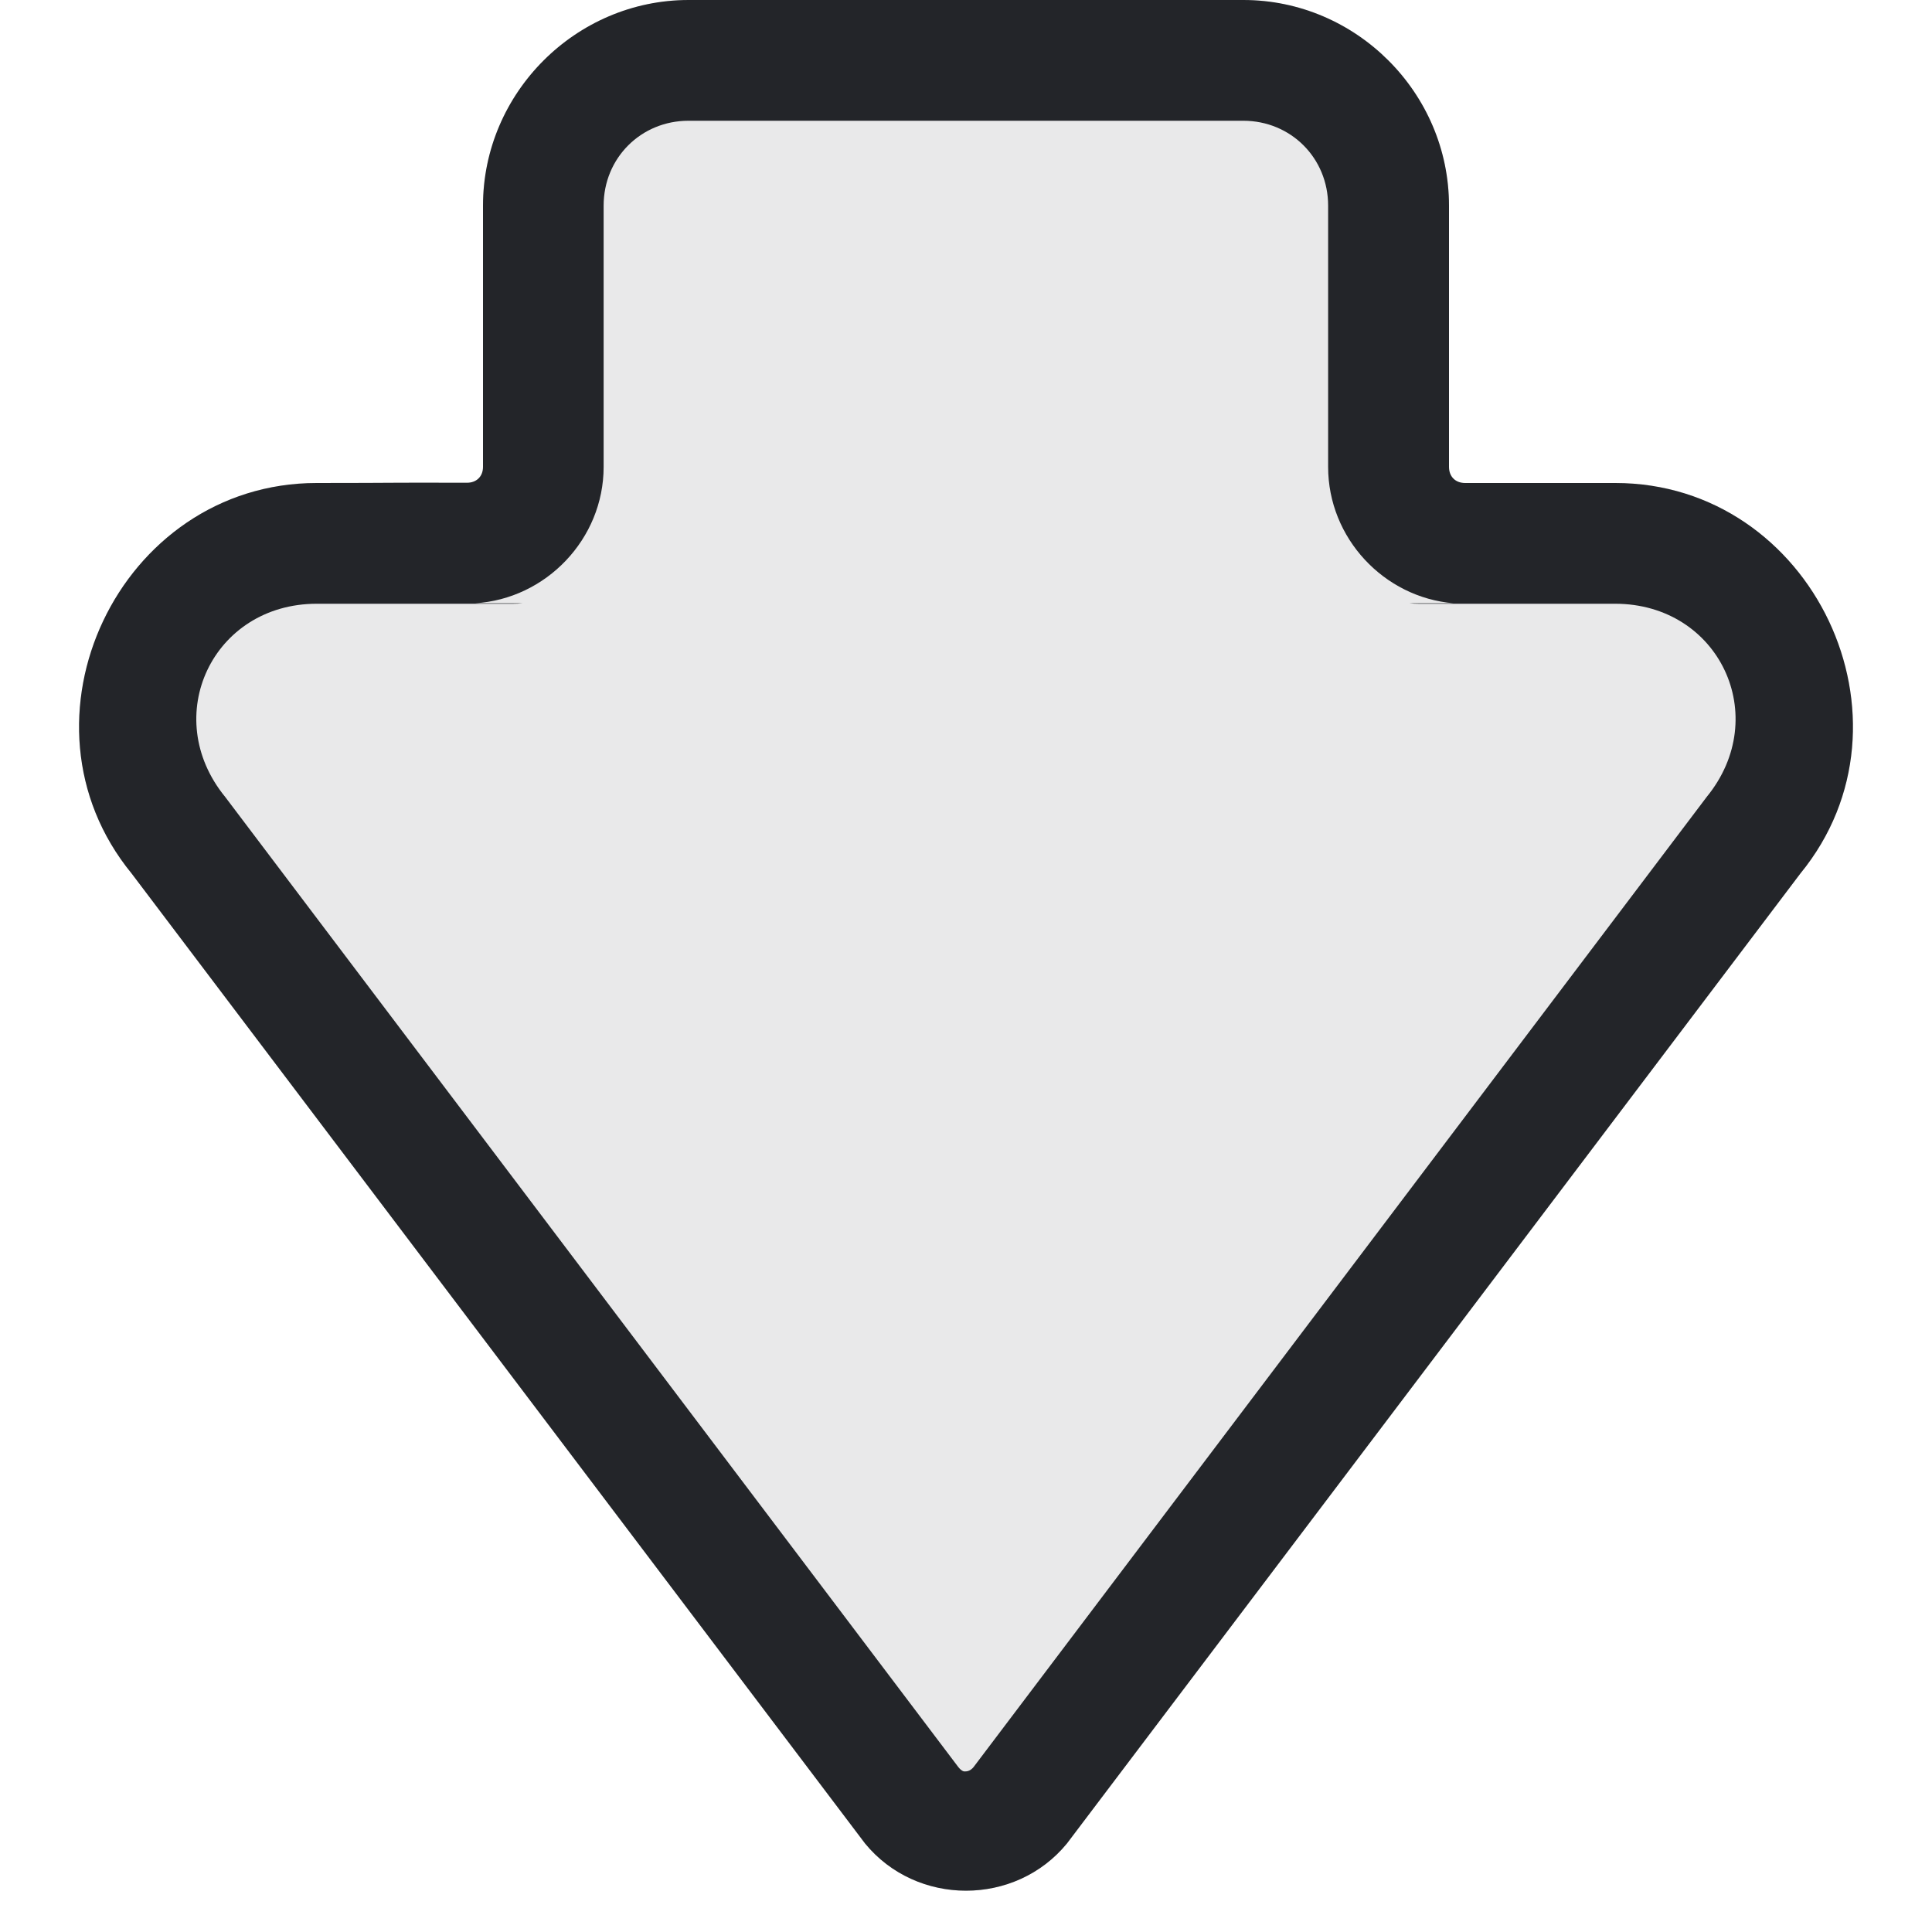
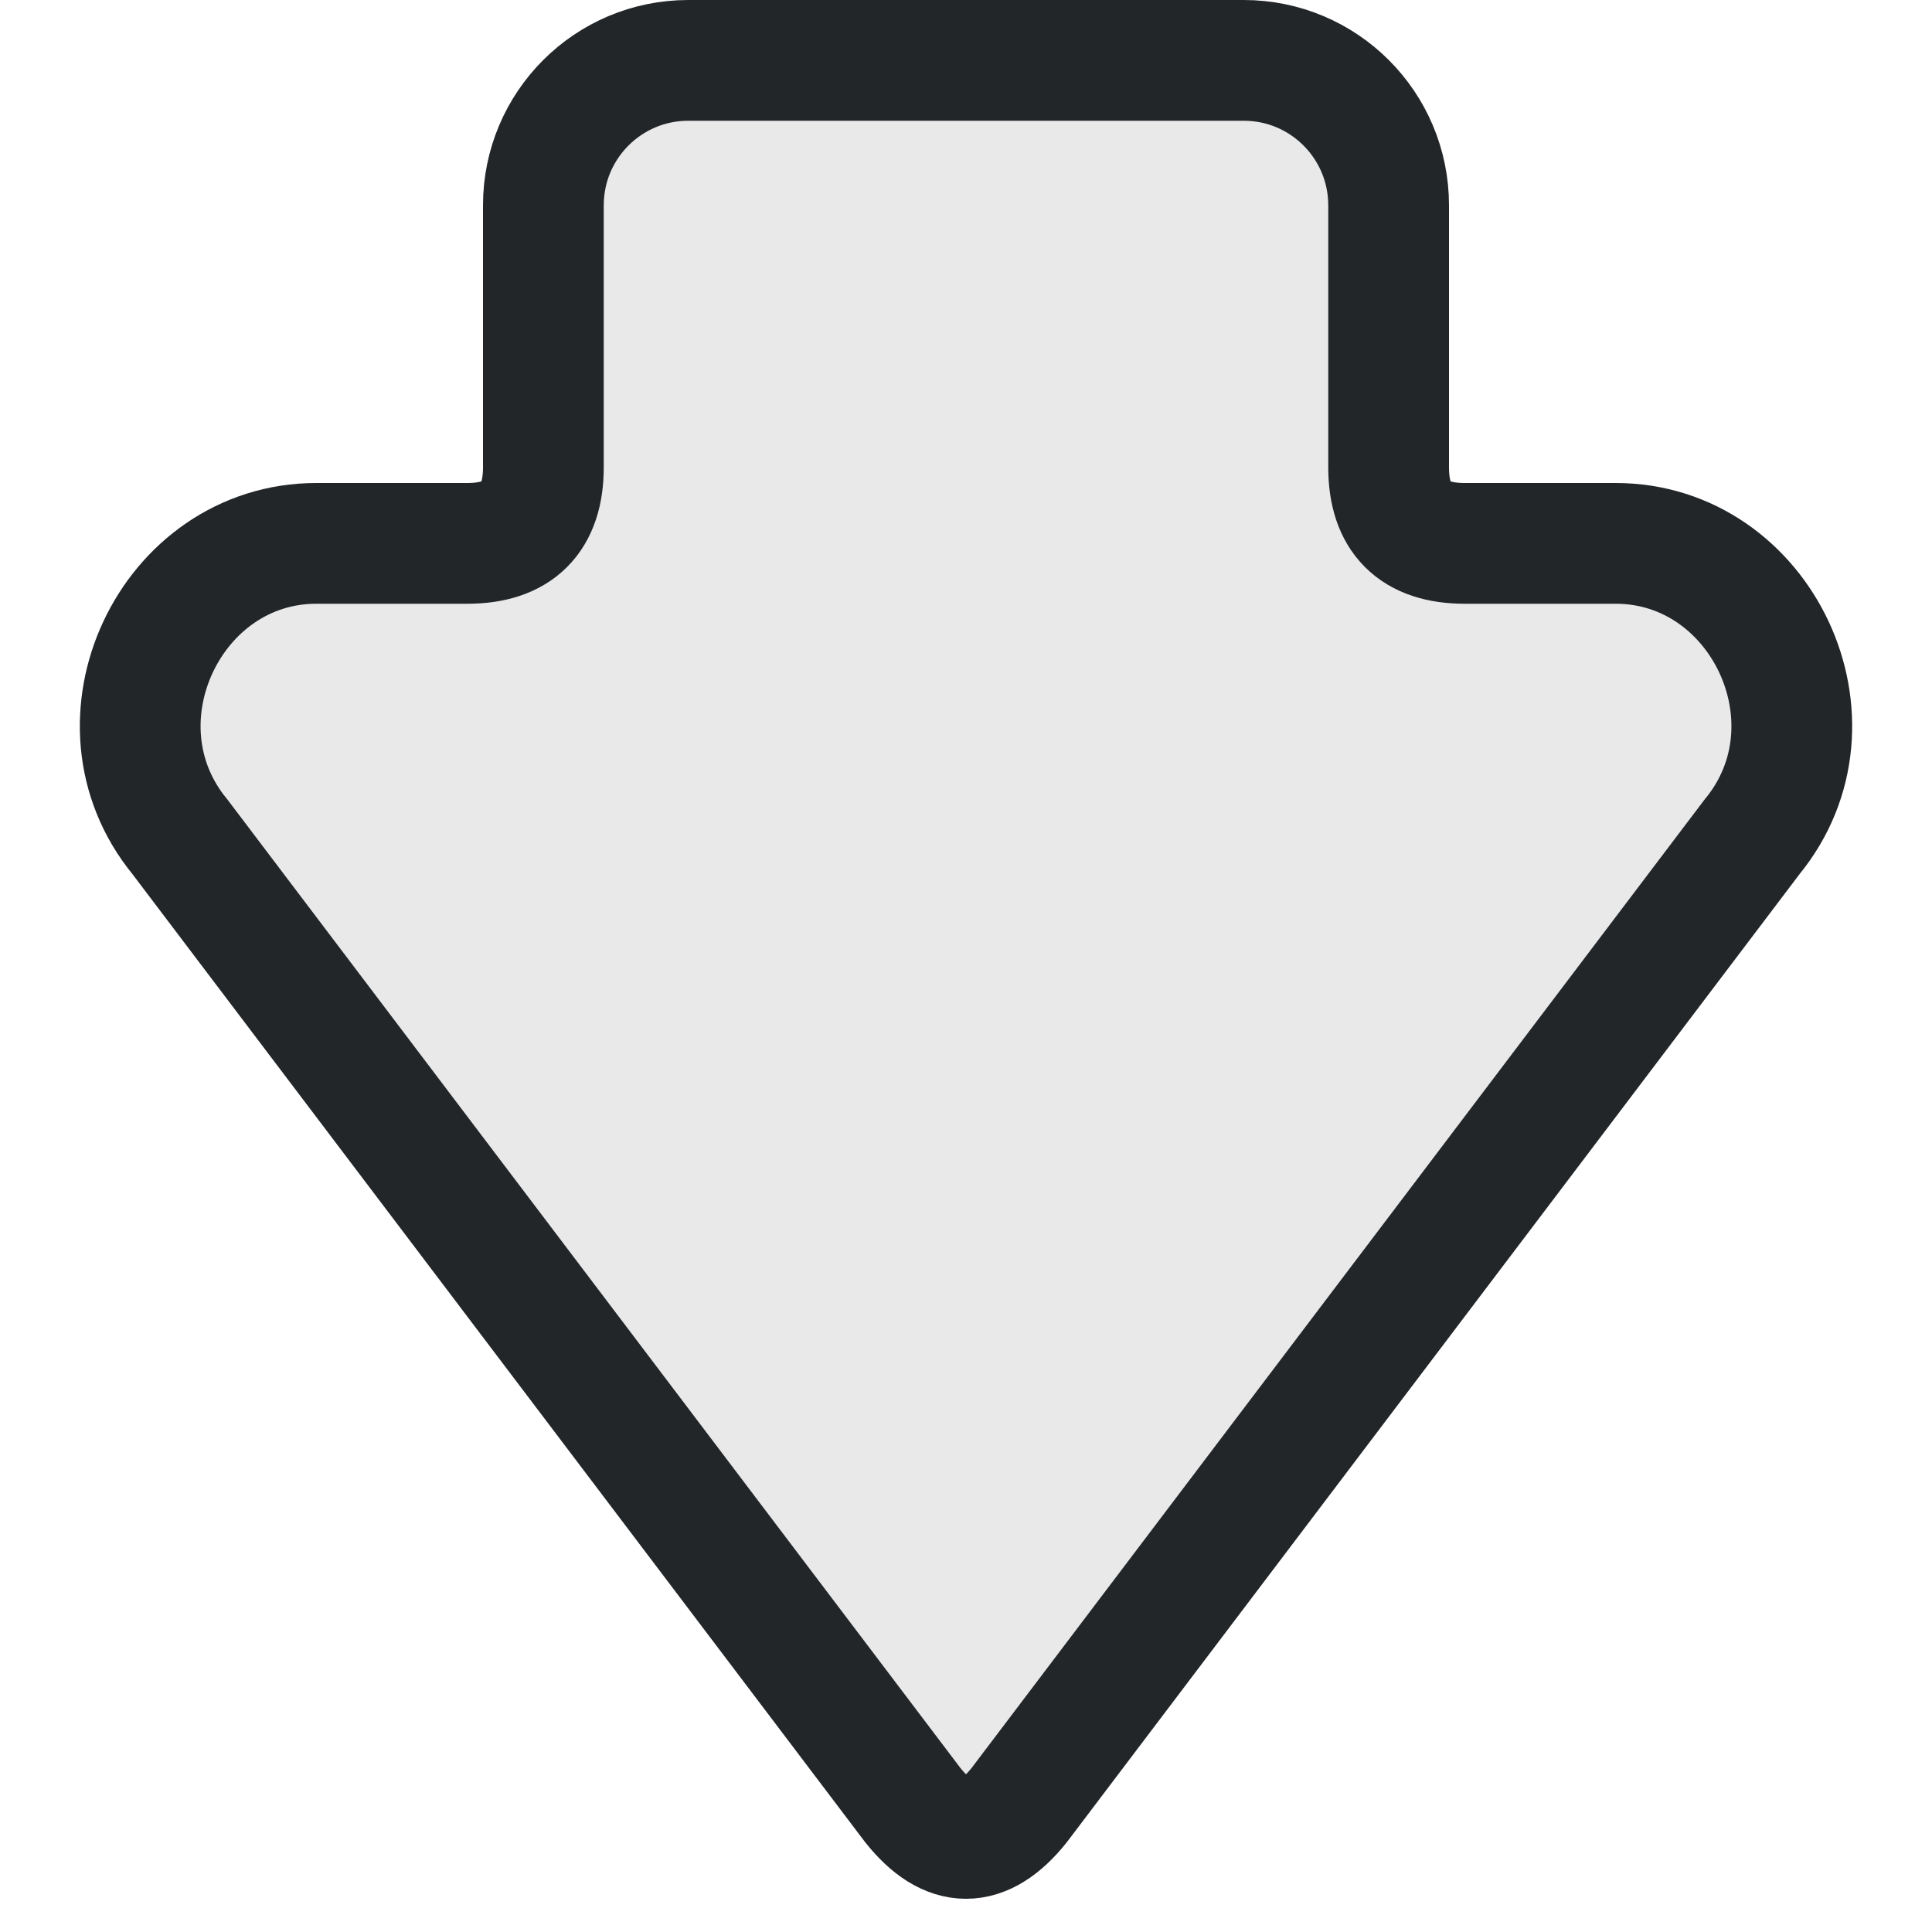
- <svg xmlns="http://www.w3.org/2000/svg" width="16" height="16" version="1.1">
+ <svg xmlns="http://www.w3.org/2000/svg" width="16" height="16" viewBox="0 0 16 16" version="1.1">
  <defs>
    <style id="current-color-scheme" type="text/css">.ColorScheme-Text { color:#232629; }</style>
  </defs>
-   <path class="ColorScheme-Text" d="m 8,15.658 c -0.312,0 -0.623,-0.131 -0.836,-0.391 l -6.074,-8.033 c -1.036,-1.266 -0.103,-3.234 1.533,-3.234 0.748,-3.11e-4 0.496,-0.004 1.244,-0.002 0.079,2.48e-4 0.133,-0.052 0.133,-0.131 v -2.164 c 0,-0.934 0.769,-1.703 1.703,-1.703 h 4.594 c 0.934,0 1.703,0.769 1.703,1.703 v 2.164 c 0,0.08 0.053,0.133 0.133,0.133 h 1.244 c 1.636,0 2.569,1.968 1.533,3.234 l -6.074,8.033 C 8.623,15.527 8.312,15.658 8,15.658 Z M 7.984,14.67 h 0.004 c 0.001,-6.8e-5 0.003,-3.6e-5 0.004,0 0.024,7.32e-4 0.048,-0.009 0.07,-0.035 l 6.072,-8.035 c 0.545,-0.667 0.103,-1.6 -0.758,-1.6 h -1.627 c -0.025,0 -0.051,-0.001 -0.076,-0.004 h 0.365 c -0.577,-0.048 -1.039,-0.54 -1.039,-1.129 v -2.164 c 0,-0.394 -0.309,-0.703 -0.703,-0.703 h -4.594 c -0.394,0 -0.703,0.309 -0.703,0.703 v 2.164 c 0,0.597 -0.478,1.094 -1.066,1.129 h 0.393 c -0.025,0.003 -0.051,0.004 -0.076,0.004 h -1.627 c -0.861,0 -1.303,0.933 -0.758,1.6 l 6.072,8.035 c 0.015,0.018 0.03,0.032 0.047,0.035 z" fill="currentColor" />
-   <path class="ColorScheme-Text" d="m 8,15.658 c -0.312,0 -0.623,-0.131 -0.836,-0.391 l -6.074,-8.033 c -1.036,-1.266 -0.103,-3.234 1.533,-3.234 0.748,-3.11e-4 0.496,-0.004 1.244,-0.002 0.079,2.48e-4 0.133,-0.052 0.133,-0.131 v -2.164 c 0,-0.934 0.769,-1.703 1.703,-1.703 h 4.594 c 0.934,0 1.703,0.769 1.703,1.703 v 2.164 c 0,0.08 0.053,0.133 0.133,0.133 h 1.244 c 1.636,0 2.569,1.968 1.533,3.234 l -6.074,8.033 C 8.623,15.527 8.312,15.658 8,15.658 Z" fill="currentColor" fill-opacity="0.1" />
+   <path class="ColorScheme-Text" d="M1.05 7.56 9.07 1.49C10.02 .71 11.5 1.41 11.5 2.62V3.87Q11.5 4.5 12.13 4.5H14.3A1.2 1.2 0 0 1 15.5 5.7V10.3A1.2 1.2 0 0 1 14.3 11.5H12.13Q11.5 11.5 11.5 12.13V13.38C11.5 14.59 10.02 15.29 9.07 14.51L1.05 8.44Q.5 8 1.05 7.56Z" fill="currentColor" fill-opacity=".1" stroke="currentColor" stroke-width="1" stroke-linecap="round" stroke-linejoin="round" transform="matrix(0 -1 1 0 0 16)" />
</svg>
